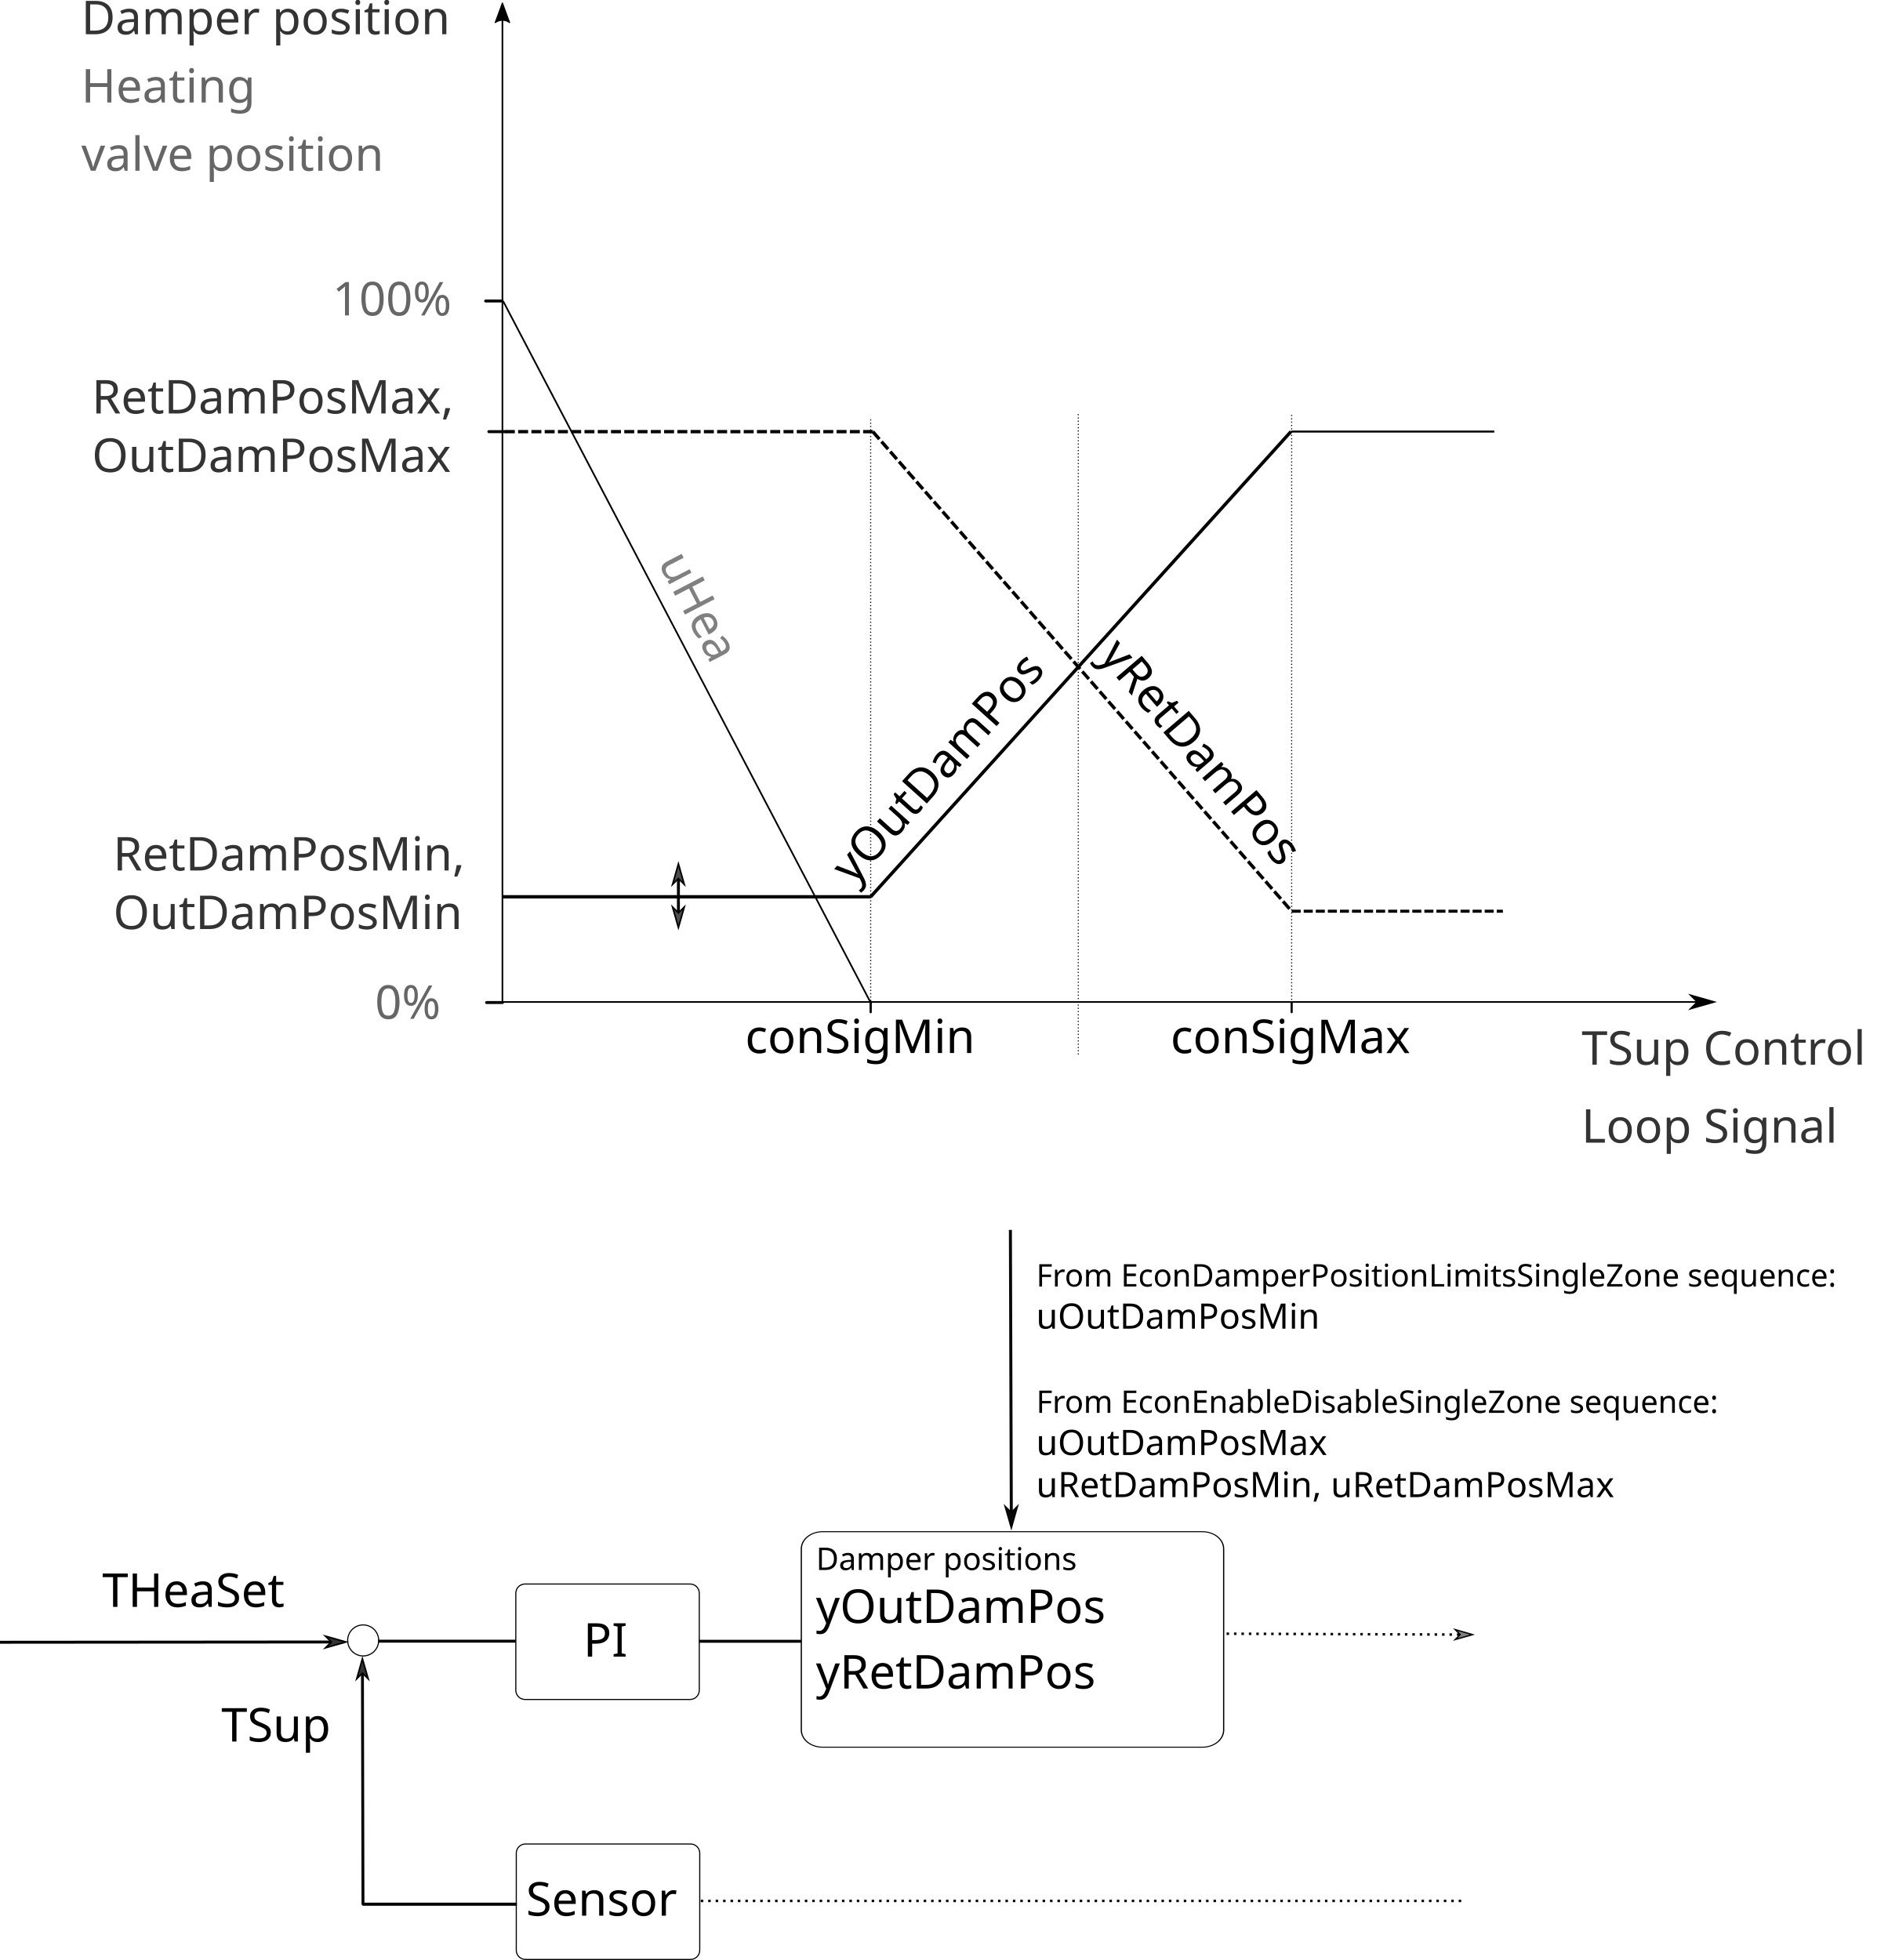
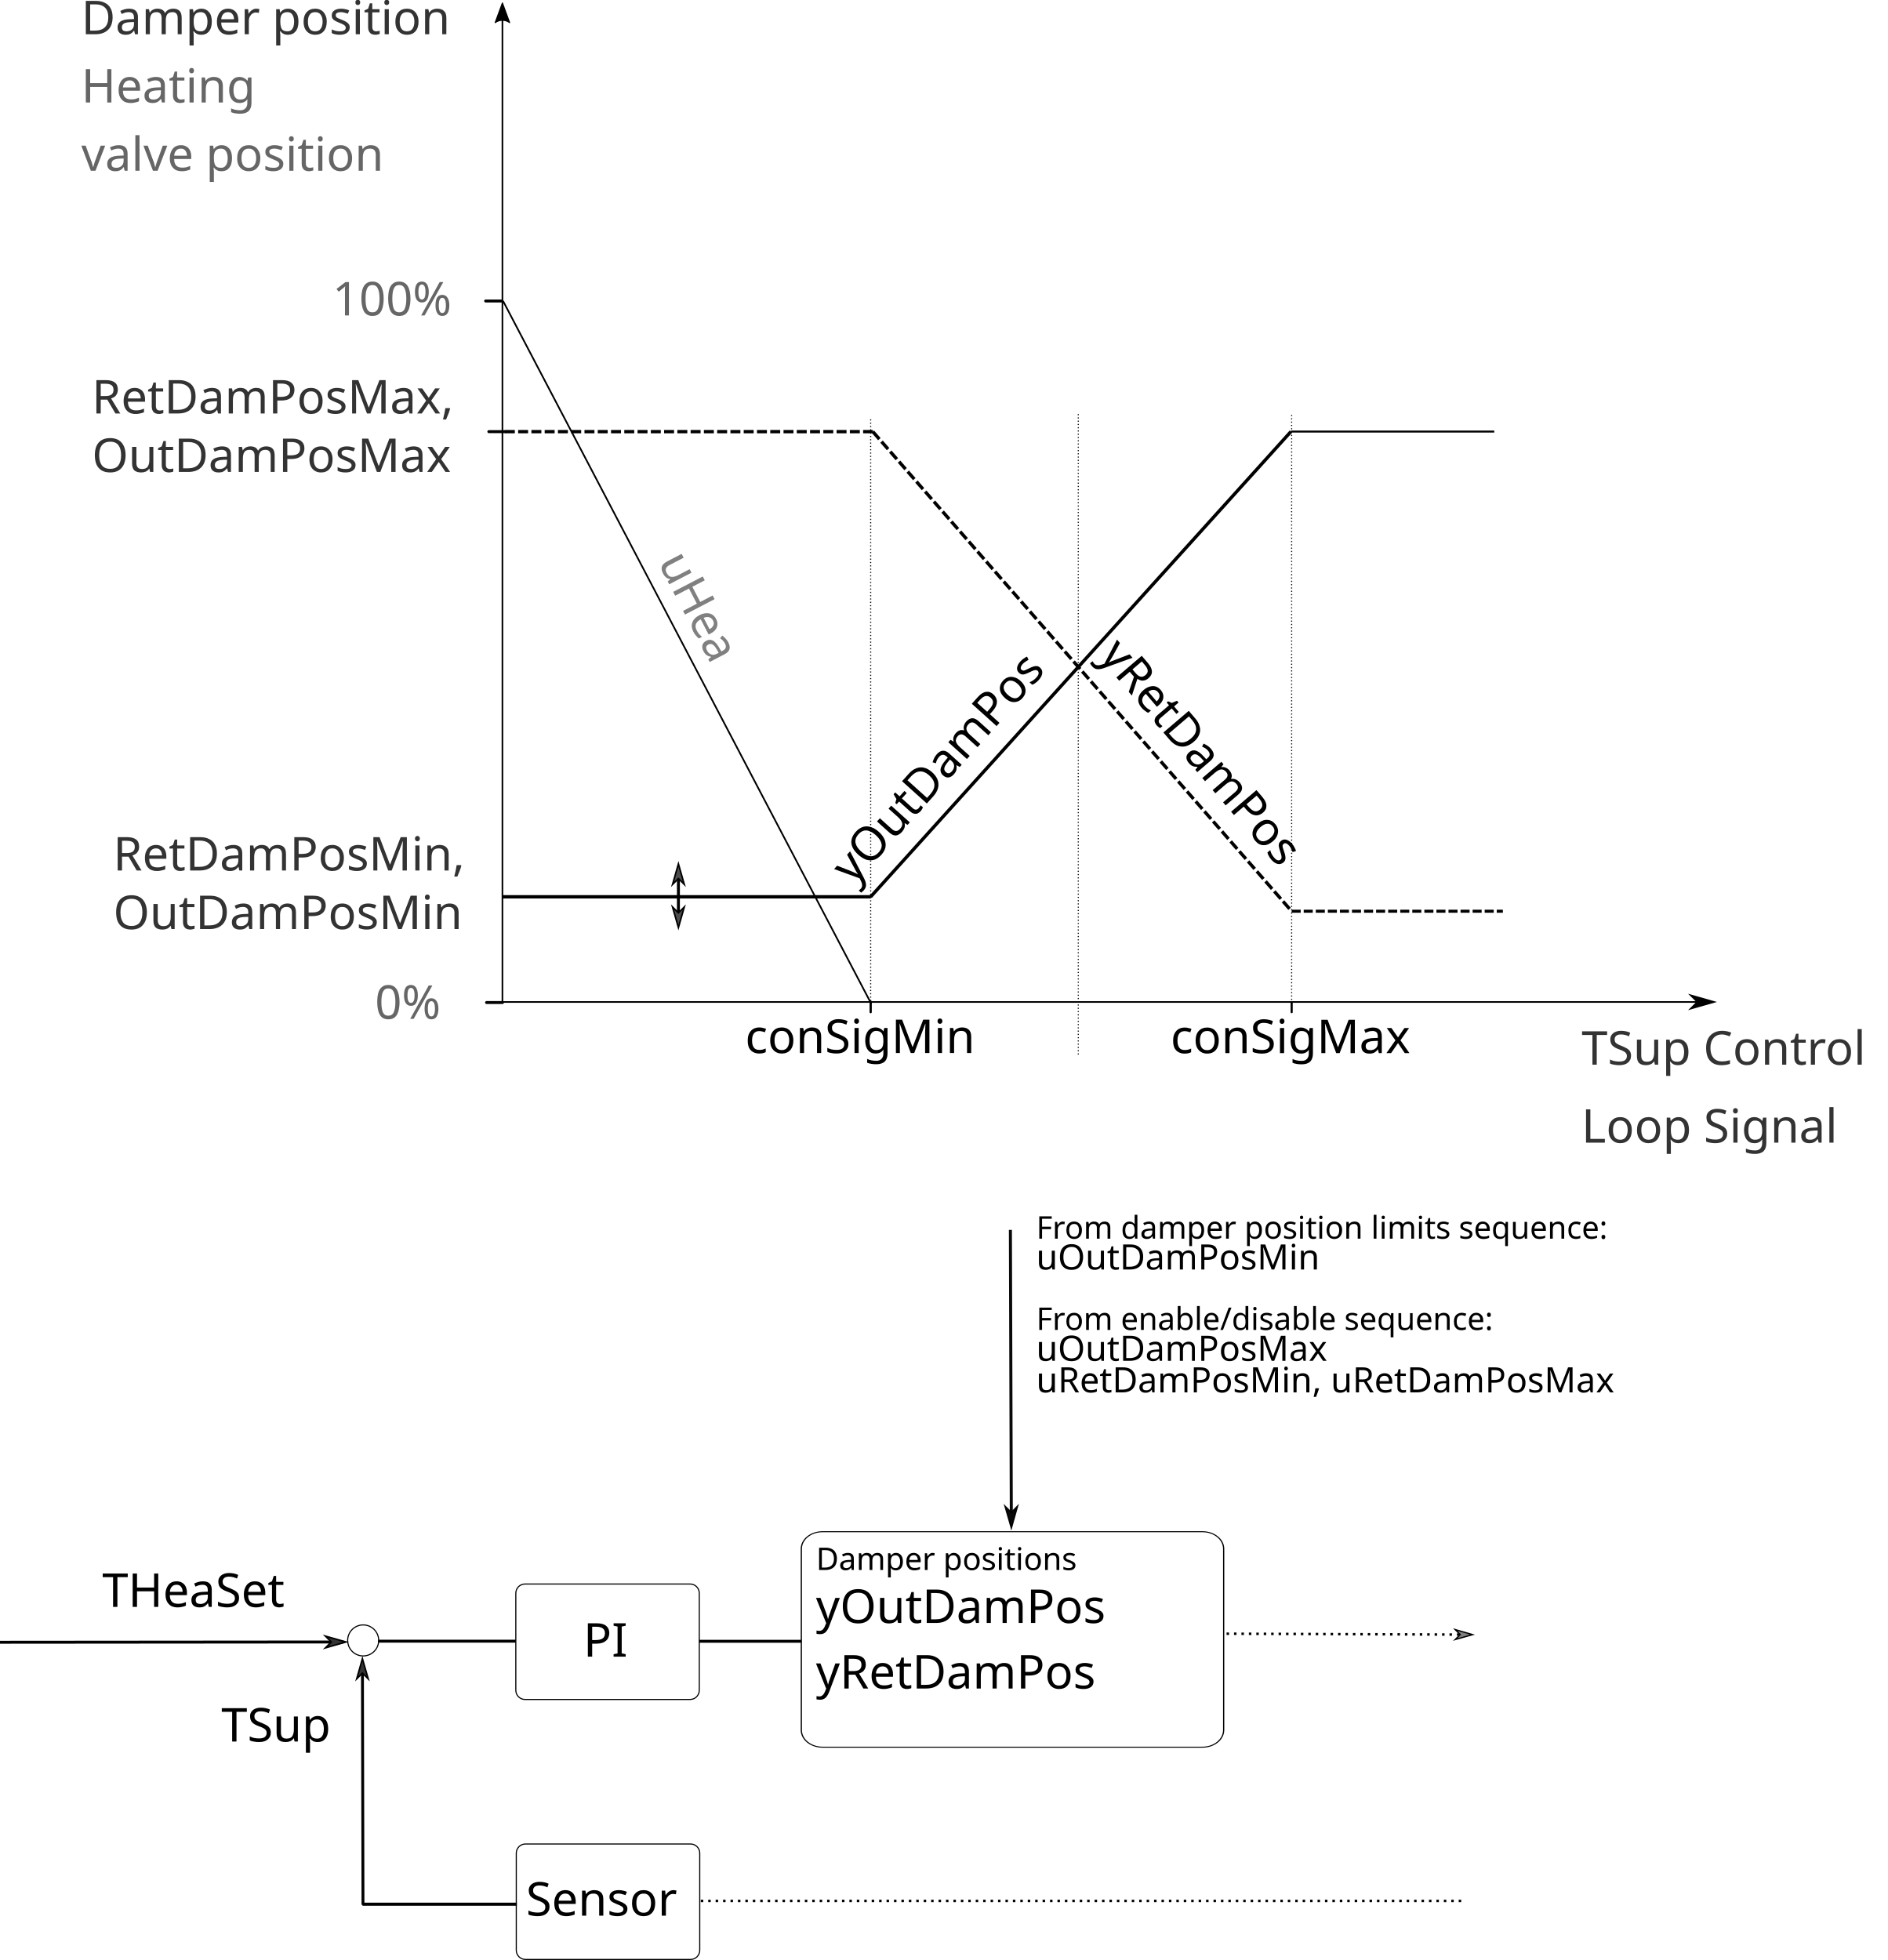
<svg xmlns="http://www.w3.org/2000/svg" width="170.729mm" height="177.27mm" viewBox="0 0 170.729 177.27" version="1.1" id="svg5233">
  <defs id="defs5227">
    <marker style="overflow:visible" id="Arrow1Mstart" refX="0" refY="0" orient="auto">
      <path transform="matrix(0.4,0,0,0.4,4,0)" style="fill:#000000;fill-opacity:1;fill-rule:evenodd;stroke:#000000;stroke-width:1pt;stroke-opacity:1" d="M 0,0 5,-5 -12.5,0 5,5 Z" id="path6104" />
    </marker>
    <marker style="overflow:visible" id="marker6810" refX="0" refY="0" orient="auto">
      <path transform="matrix(0.4,0,0,0.4,4,0)" style="fill:#090909;fill-opacity:1;fill-rule:evenodd;stroke:#000000;stroke-width:1pt;stroke-opacity:0.964" d="M 0,0 5,-5 -12.5,0 5,5 Z" id="path6808" />
    </marker>
    <marker style="overflow:visible" id="Arrow2Lstart" refX="0" refY="0" orient="auto">
      <path transform="matrix(1.1,0,0,1.1,1.1,0)" d="M 8.719,4.034 -2.207,0.016 8.719,-4.002 c -1.745,2.372 -1.735,5.617 -6e-7,8.035 z" style="fill:#000000;fill-opacity:1;fill-rule:evenodd;stroke:#000000;stroke-width:0.625;stroke-linejoin:round;stroke-opacity:1" id="path6116" />
    </marker>
    <marker style="overflow:visible" id="Arrow1Lend" refX="0" refY="0" orient="auto">
      <path transform="matrix(-0.8,0,0,-0.8,-10,0)" style="fill:#000000;fill-opacity:1;fill-rule:evenodd;stroke:#000000;stroke-width:1pt;stroke-opacity:1" d="M 0,0 5,-5 -12.5,0 5,5 Z" id="path6101" />
    </marker>
    <marker orient="auto" refY="0" refX="0" id="marker9822" style="overflow:visible">
      <path id="path9820" d="M 0,0 5,-5 -12.5,0 5,5 Z" style="fill:#4d4d4d;fill-opacity:1;fill-rule:evenodd;stroke:#000000;stroke-width:1pt;stroke-opacity:1" transform="matrix(0.4,0,0,0.4,4,0)" />
    </marker>
    <marker style="overflow:visible" id="marker10000" refX="0" refY="0" orient="auto">
      <path transform="matrix(-0.4,0,0,-0.4,-4,0)" style="fill:#4d4d4d;fill-opacity:1;fill-rule:evenodd;stroke:#000000;stroke-width:1pt;stroke-opacity:1" d="M 0,0 5,-5 -12.5,0 5,5 Z" id="path9998" />
    </marker>
    <marker orient="auto" refY="0" refX="0" id="marker9822-6" style="overflow:visible">
      <path id="path9820-9" d="M 0,0 5,-5 -12.5,0 5,5 Z" style="fill:#4d4d4d;fill-opacity:1;fill-rule:evenodd;stroke:#000000;stroke-width:1pt;stroke-opacity:1" transform="matrix(0.4,0,0,0.4,4,0)" />
    </marker>
    <marker style="overflow:visible" id="marker10000-5" refX="0" refY="0" orient="auto">
      <path transform="matrix(-0.4,0,0,-0.4,-4,0)" style="fill:#4d4d4d;fill-opacity:1;fill-rule:evenodd;stroke:#000000;stroke-width:1pt;stroke-opacity:1" d="M 0,0 5,-5 -12.5,0 5,5 Z" id="path9998-3" />
    </marker>
    <marker style="overflow:visible" id="Arrow2Lstart-4" refX="0" refY="0" orient="auto">
      <path transform="matrix(1.1,0,0,1.1,1.1,0)" d="M 8.719,4.034 -2.207,0.016 8.719,-4.002 c -1.745,2.372 -1.735,5.617 -6e-7,8.035 z" style="fill:#000000;fill-opacity:1;fill-rule:evenodd;stroke:#000000;stroke-width:0.625;stroke-linejoin:round;stroke-opacity:1" id="path6116-1" />
    </marker>
    <marker style="overflow:visible" id="Arrow1Lend-5" refX="0" refY="0" orient="auto">
      <path transform="matrix(-0.8,0,0,-0.8,-10,0)" style="fill:#000000;fill-opacity:1;fill-rule:evenodd;stroke:#000000;stroke-width:1pt;stroke-opacity:1" d="M 0,0 5,-5 -12.5,0 5,5 Z" id="path6101-9" />
    </marker>
    <marker style="overflow:visible" id="marker9484-9" refX="0" refY="0" orient="auto">
      <path transform="matrix(0.4,0,0,0.4,4,0)" style="fill:#4d4d4d;fill-opacity:1;fill-rule:evenodd;stroke:#000000;stroke-width:1pt;stroke-opacity:1" d="M 0,0 5,-5 -12.5,0 5,5 Z" id="path9482-7" />
    </marker>
    <marker orient="auto" refY="0" refX="0" id="marker9650-7" style="overflow:visible">
      <path id="path9648-6" d="M 0,0 5,-5 -12.5,0 5,5 Z" style="fill:#4d4d4d;fill-opacity:1;fill-rule:evenodd;stroke:#000000;stroke-width:1pt;stroke-opacity:1" transform="matrix(-0.4,0,0,-0.4,-4,0)" />
    </marker>
    <marker style="overflow:visible" id="Arrow1Mstart-4" refX="0" refY="0" orient="auto">
      <path transform="matrix(0.4,0,0,0.4,4,0)" style="fill:#333333;fill-opacity:1;fill-rule:evenodd;stroke:#000000;stroke-width:1pt;stroke-opacity:1" d="M 0,0 5,-5 -12.5,0 5,5 Z" id="path6104-2" />
    </marker>
    <marker style="overflow:visible" id="marker6810-7" refX="0" refY="0" orient="auto">
      <path transform="matrix(0.4,0,0,0.4,4,0)" style="fill:#090909;fill-opacity:1;fill-rule:evenodd;stroke:#000000;stroke-width:1pt;stroke-opacity:0.964" d="M 0,0 5,-5 -12.5,0 5,5 Z" id="path6808-8" />
    </marker>
    <marker style="overflow:visible" id="marker7260-9" refX="0" refY="0" orient="auto">
      <path transform="matrix(-0.4,0,0,-0.4,-4,0)" style="fill:#808080;fill-opacity:1;fill-rule:evenodd;stroke:#000000;stroke-width:1pt;stroke-opacity:1" d="M 0,0 5,-5 -12.5,0 5,5 Z" id="path7258-8" />
    </marker>
    <marker style="overflow:visible" id="marker7102-1" refX="0" refY="0" orient="auto">
      <path transform="matrix(0.4,0,0,0.4,4,0)" style="fill:#333333;fill-opacity:1;fill-rule:evenodd;stroke:#000000;stroke-width:1pt;stroke-opacity:1" d="M 0,0 5,-5 -12.5,0 5,5 Z" id="path7100-8" />
    </marker>
  </defs>
  <g id="layer1" transform="translate(402.4843,-62.58934)">
    <text xml:space="preserve" style="font-style:normal;font-weight:normal;font-size:4.233px;line-height:1.25;font-family:sans-serif;letter-spacing:0px;word-spacing:0px;fill:#666666;fill-opacity:1;stroke:none;stroke-width:0.265" x="-56.13" y="-109.347" id="text6672">
      <tspan id="tspan6670" x="-56.13" y="-105.485" style="font-size:2.117px;fill:#666666;stroke-width:0.265" />
    </text>
    <text transform="scale(1.032247,0.96876)" x="-43.719" y="37.317" font-size="5.139px" style="font-size:7.415px;line-height:1.25;font-family:'8514fix';font-variant-ligatures:normal;font-variant-caps:normal;font-variant-numeric:normal;font-feature-settings:normal;letter-spacing:0px;word-spacing:0px;fill:#000000;stroke:#000000;stroke-width:0.24;stroke-opacity:0.667" xml:space="preserve" id="text4529-3">
      <tspan x="-43.719" y="37.317" font-size="5.139px" style="font-size:9.808px;line-height:1;font-family:'8514fix';font-variant-ligatures:normal;font-variant-caps:normal;font-variant-numeric:normal;font-feature-settings:normal;stroke:#000000;stroke-width:0.24;stroke-opacity:0.667" id="tspan4527-4" />
    </text>
    <text transform="scale(1.032247,0.96876)" x="-43.719" y="37.317" font-size="5.139px" style="font-size:7.415px;line-height:1.25;font-family:'8514fix';font-variant-ligatures:normal;font-variant-caps:normal;font-variant-numeric:normal;font-feature-settings:normal;letter-spacing:0px;word-spacing:0px;fill:#000000;stroke:#000000;stroke-width:0.24;stroke-opacity:0.667" xml:space="preserve" id="text8639">
      <tspan x="-43.719" y="37.317" font-size="5.139px" style="font-size:9.808px;line-height:1;font-family:'8514fix';font-variant-ligatures:normal;font-variant-caps:normal;font-variant-numeric:normal;font-feature-settings:normal;stroke:#000000;stroke-width:0.24;stroke-opacity:0.667" id="tspan8641" />
    </text>
    <text id="text4730" y="-46.361" x="-16.467" style="font-style:normal;font-weight:normal;font-size:4.233px;line-height:1.25;font-family:sans-serif;letter-spacing:0px;word-spacing:0px;fill:#000000;fill-opacity:1;stroke:none;stroke-width:0.265" xml:space="preserve">
      <tspan style="stroke-width:0.265" y="-42.499" x="-16.467" id="tspan4728" />
    </text>
    <flowRoot style="font-style:normal;font-weight:normal;font-size:40px;line-height:1.25;font-family:sans-serif;letter-spacing:0px;word-spacing:0px;fill:#000000;fill-opacity:1;stroke:none" id="flowRoot20346" xml:space="preserve" transform="translate(-135.3556,-181.2684)">
      <flowRegion id="flowRegion20348">
        <rect y="-674.482" x="-229.103" height="572.756" width="968.736" id="rect20350" />
      </flowRegion>
      <flowPara id="flowPara20352" />
    </flowRoot>
    <flowRoot style="font-style:normal;font-weight:normal;font-size:40px;line-height:1.25;font-family:sans-serif;letter-spacing:0px;word-spacing:0px;fill:#000000;fill-opacity:1;stroke:none" id="flowRoot20356" xml:space="preserve" transform="translate(-135.3556,-181.2684)">
      <flowRegion id="flowRegion20358">
        <rect y="-646.574" x="-232" height="563" width="1012" id="rect20360" />
      </flowRegion>
      <flowPara id="flowPara20362" />
    </flowRoot>
    <path style="fill:none;stroke:#000000;stroke-width:0.147;stroke-linecap:butt;stroke-linejoin:miter;stroke-miterlimit:4;stroke-dasharray:none;stroke-opacity:1;marker-start:url(#Arrow2Lstart-4);marker-end:url(#Arrow1Lend-5)" d="m -357.045,63.058 c 0,90.152 0,90.152 0,90.152 109.552,0 109.552,0 109.552,0" id="path8827-7" />
    <text xml:space="preserve" style="font-style:normal;font-weight:normal;font-size:4.233px;line-height:1.25;font-family:sans-serif;letter-spacing:0px;word-spacing:0px;fill:#333333;fill-opacity:1;stroke:none;stroke-width:0.265" x="-394.173" y="99.984" id="text4487-7-7">
      <tspan id="tspan4485-1-0" x="-394.173" y="99.984" style="font-size:4.233px;fill:#333333;stroke-width:0.265">RetDamPosMax,</tspan>
      <tspan x="-394.173" y="105.276" style="font-size:4.233px;fill:#333333;stroke-width:0.265" id="tspan9169-8">OutDamPosMax</tspan>
    </text>
    <text xml:space="preserve" style="font-style:normal;font-weight:normal;font-size:4.233px;line-height:1.25;font-family:sans-serif;letter-spacing:0px;word-spacing:0px;fill:#333333;fill-opacity:1;stroke:none;stroke-width:0.265" x="-392.247" y="141.322" id="text4487-7-0-9">
      <tspan id="tspan4485-1-9-6" x="-392.247" y="141.322" style="font-size:4.233px;fill:#333333;stroke-width:0.265">RetDamPosMin,</tspan>
      <tspan x="-392.247" y="146.614" style="font-size:4.233px;fill:#333333;stroke-width:0.265" id="tspan9169-3-5">OutDamPosMin</tspan>
    </text>
    <path style="fill:none;stroke:#000000;stroke-width:0.265px;stroke-linecap:round;stroke-linejoin:miter;stroke-opacity:1" d="m -357.041,153.261 c -1.439,0 -1.439,0 -1.439,0" id="path9192-0" />
    <path style="fill:none;stroke:#000000;stroke-width:0.265px;stroke-linecap:round;stroke-linejoin:miter;stroke-opacity:1" d="m -356.825,101.629 c -1.45,0 -1.45,0 -1.45,0" id="path9194-0" />
    <path style="fill:none;stroke:#000000;stroke-width:0.3;stroke-linecap:butt;stroke-linejoin:miter;stroke-miterlimit:4;stroke-dasharray:0.9, 0.3;stroke-dashoffset:0;stroke-opacity:1" d="m -356.825,101.629 c 33.277,0 33.277,0 33.277,0" id="path9198-3" />
    <path style="fill:none;stroke:#000000;stroke-width:0.179;stroke-linecap:butt;stroke-linejoin:miter;stroke-miterlimit:4;stroke-dasharray:none;stroke-opacity:1" d="m -285.734,101.622 c 18.387,0 18.387,0 18.387,0" id="path9200-6" />
    <path style="fill:#808080;stroke:#000000;stroke-width:0.152;stroke-linecap:butt;stroke-linejoin:miter;stroke-miterlimit:4;stroke-dasharray:none;stroke-opacity:1" d="m -356.989,89.811 c 33.303,63.569 33.303,63.569 33.303,63.569" id="path9238-4" />
    <path style="fill:none;stroke:#000000;stroke-width:0.098;stroke-linecap:butt;stroke-linejoin:miter;stroke-miterlimit:4;stroke-dasharray:0.098, 0.197;stroke-dashoffset:0;stroke-opacity:1" d="m -304.967,100.045 c 0,57.918 0,57.918 0,57.918" id="path9246-3" />
    <text xml:space="preserve" style="font-style:normal;font-weight:normal;font-size:4.233px;line-height:1.25;font-family:sans-serif;letter-spacing:0px;word-spacing:0px;fill:#000000;fill-opacity:1;stroke:none;stroke-width:0.265" x="-336.195" y="157.83" id="text4487-8-2-0">
      <tspan id="tspan17096-3" x="-336.195" y="157.83" style="font-size:4.233px;fill:#000000;stroke-width:0.265"> conSigMin</tspan>
    </text>
    <text xml:space="preserve" style="font-style:normal;font-weight:normal;font-size:4.233px;line-height:1.25;font-family:sans-serif;letter-spacing:0px;word-spacing:0px;fill:#000000;fill-opacity:1;stroke:none;stroke-width:0.265" x="-296.62" y="157.836" id="text4487-8-00-5">
      <tspan id="tspan4485-5-97-6" x="-296.62" y="157.836" style="font-size:4.233px;fill:#000000;stroke-width:0.265">conSigMax</tspan>
    </text>
    <text xml:space="preserve" style="font-style:normal;font-weight:normal;font-size:4.233px;line-height:1.25;font-family:sans-serif;letter-spacing:0px;word-spacing:0px;fill:#000000;fill-opacity:1;stroke:none;stroke-width:0.265" x="-104.202" y="300.247" id="text4487-4-1-8-0" transform="rotate(49.5)">
      <tspan id="tspan4485-8-3-00-6" x="-104.202" y="304.109" style="font-size:4.233px;line-height:1.4;fill:#000000;stroke-width:0.265" />
      <tspan x="-104.202" y="309.719" style="font-size:4.233px;line-height:1.4;fill:#000000;stroke-width:0.265" id="tspan6753-0-98">yRetDamPos</tspan>
    </text>
    <text xml:space="preserve" style="font-style:normal;font-weight:normal;font-size:4.233px;line-height:1.25;font-family:sans-serif;letter-spacing:0px;word-spacing:0px;fill:#000000;fill-opacity:1;stroke:none;stroke-width:0.265" x="-323.761" y="-146.305" id="text9436-5" transform="rotate(-48)">
      <tspan id="tspan9434-8" x="-323.761" y="-146.305" style="stroke-width:0.265">yOutDamPos</tspan>
    </text>
    <path style="fill:#4d4d4d;stroke:#000000;stroke-width:0.265px;stroke-linecap:butt;stroke-linejoin:miter;stroke-opacity:1;marker-start:url(#marker9484-9);marker-end:url(#marker9650-7)" d="m -341.13,146.214 c 0,-5.093 0,-5.226 0,-5.226" id="path9459-0-8" />
    <text xml:space="preserve" style="font-style:normal;font-weight:normal;font-size:5.644px;line-height:1.25;font-family:sans-serif;letter-spacing:0px;word-spacing:0px;fill:#333333;fill-opacity:1;stroke:none;stroke-width:0.265" x="-259.454" y="158.885" id="text4487-8-00-8-6">
      <tspan x="-259.454" y="158.885" style="font-size:4.233px;fill:#333333;stroke-width:0.265" id="tspan10694-4">TSup Control </tspan>
      <tspan id="tspan5785" x="-259.454" y="165.941" style="font-size:4.233px;fill:#333333;stroke-width:0.265">Loop Signal</tspan>
    </text>
    <text xml:space="preserve" style="font-style:normal;font-weight:normal;font-size:4.233px;line-height:1.25;font-family:sans-serif;letter-spacing:0px;word-spacing:0px;fill:#333333;fill-opacity:1;stroke:none;stroke-width:0.265" x="-372.425" y="91.117" id="text4487-7-8-9">
      <tspan x="-372.425" y="91.117" style="font-size:4.233px;fill:#666666;stroke-width:0.265" id="tspan9169-30-7">100%</tspan>
    </text>
    <text xml:space="preserve" style="font-style:normal;font-weight:normal;font-size:4.233px;line-height:1.25;font-family:sans-serif;letter-spacing:0px;word-spacing:0px;fill:#333333;fill-opacity:1;stroke:none;stroke-width:0.265" x="-368.569" y="154.735" id="text4487-7-8-6-0">
      <tspan x="-368.569" y="154.735" style="font-size:4.233px;fill:#666666;stroke-width:0.265" id="tspan9169-30-0-9">0%</tspan>
    </text>
    <path style="fill:none;stroke:#000000;stroke-width:0.3;stroke-linecap:butt;stroke-linejoin:miter;stroke-miterlimit:4;stroke-dasharray:none;stroke-opacity:1" d="m -285.734,101.622 c -38.021,42.09 -38.021,42.09 -38.021,42.09" id="path9238-1-5" />
    <path style="fill:none;stroke:#000000;stroke-width:0.3;stroke-linecap:butt;stroke-linejoin:miter;stroke-miterlimit:4;stroke-dasharray:none;stroke-opacity:1" d="m -357.057,143.699 c 33.314,0 33.314,0 33.314,0" id="path9200-5-2" />
    <path style="fill:none;stroke:#000000;stroke-width:0.273;stroke-linecap:butt;stroke-linejoin:miter;stroke-miterlimit:4;stroke-dasharray:0.818, 0.273;stroke-dashoffset:0;stroke-opacity:1" d="m -285.67,145.005 c 19.102,0 19.102,0 19.102,0" id="path9198-5-7" />
    <path style="fill:none;stroke:#000000;stroke-width:0.1;stroke-linecap:butt;stroke-linejoin:miter;stroke-miterlimit:4;stroke-dasharray:0.1, 0.2;stroke-dashoffset:0;stroke-opacity:1" d="m -285.67,100.12 c 0,53.168 0,53.168 0,53.168" id="path9246-9-0" />
    <path style="fill:none;stroke:#000000;stroke-width:0.1;stroke-linecap:butt;stroke-linejoin:miter;stroke-miterlimit:4;stroke-dasharray:0.1, 0.2;stroke-dashoffset:0;stroke-opacity:1" d="m -323.743,100.516 c 0,52.671 0,52.671 0,52.671" id="path9246-9-3-5" />
    <text xml:space="preserve" style="font-style:normal;font-weight:normal;font-size:4.233px;line-height:1.25;font-family:sans-serif;letter-spacing:0px;word-spacing:0px;fill:#808080;fill-opacity:1;stroke:none;stroke-width:0.265" x="-57.759" y="347.155" id="text4487-4-1-8-1-0" transform="rotate(62.5)">
      <tspan id="tspan4485-8-3-00-8-8" x="-57.759" y="351.017" style="font-size:4.233px;line-height:1.4;fill:#808080;stroke-width:0.265" />
      <tspan x="-57.759" y="356.626" style="font-size:4.233px;line-height:1.4;fill:#808080;stroke-width:0.265" id="tspan6753-0-9-6">uHea</tspan>
    </text>
    <path style="fill:none;stroke:#000000;stroke-width:0.191;stroke-linecap:round;stroke-linejoin:miter;stroke-miterlimit:4;stroke-dasharray:none;stroke-opacity:1" d="m -285.67,153.288 c 0,0.808 0,0.844 0,0.844" id="path9263-9-1-8" />
    <path style="fill:none;stroke:#000000;stroke-width:0.202;stroke-linecap:round;stroke-linejoin:miter;stroke-miterlimit:4;stroke-dasharray:none;stroke-opacity:1" d="m -323.743,153.187 c 0,0.905 0,0.946 0,0.946" id="path9263-9-1-7-3" />
    <path style="fill:none;stroke:#000000;stroke-width:0.265px;stroke-linecap:round;stroke-linejoin:miter;stroke-opacity:1" d="m -357.125,89.811 c -1.439,0 -1.439,0 -1.439,0" id="path9192-5-9" />
    <text xml:space="preserve" style="font-style:normal;font-weight:normal;font-size:4.939px;line-height:1.25;font-family:sans-serif;letter-spacing:0px;word-spacing:0px;fill:#333333;fill-opacity:1;stroke:none;stroke-width:0.265" x="-395.129" y="65.688" id="text4487-8-00-8-7-0">
      <tspan id="tspan20232-3" x="-395.129" y="65.688" style="font-size:4.233px;fill:#333333;stroke-width:0.265">Damper position</tspan>
      <tspan id="tspan5407" x="-395.129" y="71.861" style="font-size:4.233px;fill:#666666;stroke-width:0.265">Heating </tspan>
      <tspan id="tspan20234-5" x="-395.129" y="78.035" style="font-size:4.233px;fill:#666666;stroke-width:0.265">valve position</tspan>
    </text>
    <flowRoot transform="matrix(0.2645833,0,0,0.2645833,-64.73784,1.52581)" style="font-style:normal;font-weight:normal;font-size:40px;line-height:1.25;font-family:sans-serif;letter-spacing:0px;word-spacing:0px;fill:#000000;fill-opacity:1;stroke:none" id="flowRoot5399" xml:space="preserve">
      <flowRegion id="flowRegion5401">
        <rect y="402.281" x="179.807" height="486.894" width="928.33" id="rect5403" />
      </flowRegion>
      <flowPara id="flowPara5405" />
    </flowRoot>
    <path id="path5495" d="m -323.548,101.629 c 37.878,43.376 37.878,43.376 37.878,43.376" style="fill:none;stroke:#000000;stroke-width:0.3;stroke-linecap:butt;stroke-linejoin:miter;stroke-miterlimit:4;stroke-dasharray:0.9, 0.3;stroke-dashoffset:0;stroke-opacity:1" />
    <text xml:space="preserve" style="font-style:normal;font-weight:normal;font-size:4.233px;line-height:1.25;font-family:sans-serif;letter-spacing:0px;word-spacing:0px;fill:#000000;fill-opacity:1;stroke:none;stroke-width:0.265" x="-393.243" y="207.92" id="text4487-0">
      <tspan id="tspan5317" x="-393.243" y="207.92" style="font-size:4.233px;fill:#000000;stroke-width:0.265">THeaSet</tspan>
    </text>
    <path style="fill:#000000;fill-opacity:0;stroke:#000000;stroke-width:0.1;stroke-miterlimit:4;stroke-dasharray:none;stroke-opacity:1" id="rect4491-8-3-3" d="m 60.141,49.531 a 0.831,0.831 0 0 0 -0.83,0.83 v 8.783 a 0.831,0.831 0 0 0 0.83,0.83 h 14.932 a 0.831,0.831 0 0 0 0.83,-0.83 V 50.361 A 0.831,0.831 0 0 0 75.072,49.531 Z" transform="translate(-415.1462,156.3219)" />
    <circle style="fill:#000000;fill-opacity:0;stroke:#000000;stroke-width:0.1;stroke-miterlimit:4;stroke-dasharray:none;stroke-opacity:1" id="path6054-3" cx="-369.64" cy="210.956" r="1.403" />
-     <path style="fill:#000000;fill-rule:evenodd;stroke:#000000;stroke-width:0.265px;stroke-linecap:butt;stroke-linejoin:miter;stroke-opacity:1" d="m -297.247,230.043 v 0" id="path6094-6" />
+     <path style="fill:#000000;fill-rule:evenodd;stroke:#000000;stroke-width:0.265px;stroke-linecap:butt;stroke-linejoin:miter;stroke-opacity:1" d="m -297.247,230.043 0,0" id="path6094-6" />
    <path style="fill:#000000;fill-rule:evenodd;stroke:#000000;stroke-width:0.265;stroke-linecap:butt;stroke-linejoin:miter;stroke-miterlimit:4;stroke-dasharray:none;stroke-opacity:1;marker-start:url(#Arrow1Mstart-4)" d="m -371.461,211.096 -31.023,0.025" id="path6096-0" />
    <text xml:space="preserve" style="font-style:normal;font-weight:normal;font-size:4.233px;line-height:1.25;font-family:sans-serif;letter-spacing:0px;word-spacing:0px;fill:#000000;fill-opacity:1;stroke:none;stroke-width:0.265" x="-349.728" y="212.419" id="text4487-4-8">
      <tspan id="tspan4485-8-94" x="-349.728" y="212.419" style="font-size:4.233px;fill:#000000;stroke-width:0.265">PI</tspan>
    </text>
    <path style="fill:#000000;fill-opacity:0;stroke:#000000;stroke-width:0.048;stroke-miterlimit:4;stroke-dasharray:none;stroke-opacity:1" id="rect4491-8-3-05-2" d="m 60.141,49.531 a 0.831,0.831 0 0 0 -0.83,0.83 v 8.783 a 0.831,0.831 0 0 0 0.83,0.83 h 14.932 a 0.831,0.831 0 0 0 0.83,-0.83 V 50.361 A 0.831,0.831 0 0 0 75.072,49.531 Z" transform="matrix(2.302053,0,0,1.866076,-466.5518,108.6949)" />
    <text xml:space="preserve" style="font-style:normal;font-weight:normal;font-size:4.233px;line-height:1.25;font-family:sans-serif;letter-spacing:0px;word-spacing:0px;fill:#000000;fill-opacity:1;stroke:none;stroke-width:0.265" x="-328.689" y="204.586" id="text4487-4-6-4">
      <tspan id="tspan4485-8-9-7" x="-328.689" y="204.586" style="font-size:2.822px;fill:#000000;stroke-width:0.265">Damper positions</tspan>
    </text>
    <text xml:space="preserve" style="font-style:normal;font-weight:normal;font-size:4.233px;line-height:1.25;font-family:sans-serif;letter-spacing:0px;word-spacing:0px;fill:#000000;fill-opacity:1;stroke:none;stroke-width:0.265" x="-328.689" y="209.374" id="text4487-4-1-9">
      <tspan id="tspan4485-8-3-8" x="-328.689" y="209.374" style="font-size:4.233px;line-height:1.4;fill:#000000;stroke-width:0.265">yOutDamPos</tspan>
      <tspan x="-328.689" y="215.301" style="font-size:4.233px;line-height:1.4;fill:#000000;stroke-width:0.265" id="tspan6753-3">yRetDamPos</tspan>
    </text>
    <path style="fill:#000000;fill-opacity:1;fill-rule:evenodd;stroke:#000000;stroke-width:0.273;stroke-linecap:butt;stroke-linejoin:miter;stroke-miterlimit:4;stroke-dasharray:none;stroke-dashoffset:0;stroke-opacity:0.964;marker-start:url(#marker6810-7)" d="m -311.021,200.485 -0.085,-26.661" id="path6806-4" />
    <path style="fill:#000000;fill-rule:evenodd;stroke:#000000;stroke-width:0.224;stroke-linecap:butt;stroke-linejoin:miter;stroke-miterlimit:4;stroke-dasharray:0.224, 0.448;stroke-dashoffset:0;stroke-opacity:1;marker-end:url(#marker7260-9)" d="m -291.555,210.348 22.022,0.083" id="path7028-6" />
    <text xml:space="preserve" style="font-style:normal;font-weight:normal;font-size:4.233px;line-height:0.9;font-family:sans-serif;letter-spacing:0px;word-spacing:0px;fill:#000000;fill-opacity:1;stroke:none;stroke-width:0.265" x="-308.772" y="172.013" id="text4487-4-1-7-5">
-       <tspan x="-308.772" y="175.135" style="font-size:3.175px;line-height:0.9;fill:#000000;stroke-width:0.265" id="tspan6479-8" />
-       <tspan x="-308.772" y="178.945" style="font-size:2.822px;line-height:0.9;fill:#000000;stroke-width:0.265" id="tspan6471-4">From EconDamperPositionLimitsSingleZone sequence:</tspan>
-       <tspan x="-308.772" y="182.755" style="font-size:3.175px;line-height:0.9;fill:#000000;stroke-width:0.265" id="tspan6465-6">uOutDamPosMin</tspan>
-       <tspan x="-308.772" y="186.565" style="font-size:3.175px;line-height:0.9;fill:#000000;stroke-width:0.265" id="tspan6469-6" />
-       <tspan x="-308.772" y="190.375" style="font-size:2.822px;line-height:0.9;fill:#000000;stroke-width:0.265" id="tspan6473-8">From EconEnableDisableSingleZone sequence:</tspan>
-       <tspan x="-308.772" y="194.185" style="font-size:3.175px;line-height:0.9;fill:#000000;stroke-width:0.265" id="tspan6475-0">uOutDamPosMax</tspan>
-       <tspan id="tspan13837-4" x="-308.772" y="197.995" style="font-size:3.175px;line-height:0.9;fill:#000000;stroke-width:0.265">uRetDamPosMin, uRetDamPosMax</tspan>
+       <tspan x="-308.772" y="172.013" style="font-size:3.175px;line-height:0.9;fill:#000000;stroke-width:0.265" id="tspan6479-8" />
+       <tspan x="-308.772" y="174.618" style="font-size:2.822px;line-height:0.9;fill:#000000;stroke-width:0.265" id="tspan6471-4">From damper position limits sequence:</tspan>
+       <tspan x="-308.772" y="177.411" style="font-size:3.175px;line-height:0.9;fill:#000000;stroke-width:0.265" id="tspan6465-6">uOutDamPosMin</tspan>
+       <tspan x="-308.772" y="180.268" style="font-size:3.175px;line-height:0.9;fill:#000000;stroke-width:0.265" id="tspan6469-6" />
+       <tspan x="-308.772" y="182.873" style="font-size:2.822px;line-height:0.9;fill:#000000;stroke-width:0.265" id="tspan6473-8">From enable/disable sequence:</tspan>
+       <tspan x="-308.772" y="185.666" style="font-size:3.175px;line-height:0.9;fill:#000000;stroke-width:0.265" id="tspan6475-0">uOutDamPosMax</tspan>
+       <tspan id="tspan13837-4" x="-308.772" y="188.523" style="font-size:3.175px;line-height:0.9;fill:#000000;stroke-width:0.265">uRetDamPosMin, uRetDamPosMax</tspan>
    </text>
    <path style="fill:#000000;fill-opacity:0;stroke:#000000;stroke-width:0.1;stroke-miterlimit:4;stroke-dasharray:none;stroke-opacity:1" id="rect4491-8-3-2-0" d="m 60.141,49.531 a 0.831,0.831 0 0 0 -0.83,0.83 v 8.783 a 0.831,0.831 0 0 0 0.83,0.83 h 14.932 a 0.831,0.831 0 0 0 0.83,-0.83 V 50.361 A 0.831,0.831 0 0 0 75.072,49.531 Z" transform="translate(-415.104,179.835)" />
    <text xml:space="preserve" style="font-style:normal;font-weight:normal;font-size:4.233px;line-height:1.25;font-family:sans-serif;letter-spacing:0px;word-spacing:0px;fill:#000000;fill-opacity:1;stroke:none;stroke-width:0.265" x="-354.913" y="235.851" id="text4487-4-3-8">
      <tspan id="tspan4485-8-2-5" x="-354.913" y="235.851" style="font-size:4.233px;fill:#000000;stroke-width:0.265">Sensor</tspan>
    </text>
    <path style="fill:#000000;fill-rule:evenodd;stroke:#000000;stroke-width:0.26;stroke-linecap:butt;stroke-linejoin:miter;stroke-miterlimit:4;stroke-dasharray:none;stroke-opacity:1;marker-start:url(#marker7102-1)" d="m -369.708,212.869 0.051,22.001" id="path7744-8" />
    <text xml:space="preserve" style="font-style:normal;font-weight:normal;font-size:4.233px;line-height:1.25;font-family:sans-serif;letter-spacing:0px;word-spacing:0px;fill:#000000;fill-opacity:1;stroke:none;stroke-width:0.265" x="-382.471" y="220.098" id="text4487-8-1">
      <tspan id="tspan4485-5-6" x="-382.471" y="220.098" style="font-size:4.233px;fill:#000000;stroke-width:0.265">TSup</tspan>
    </text>
    <path id="path12659-4" d="m -368.282,211.022 c 12.441,0 12.441,0 12.441,0" style="fill:#000000;stroke:#000000;stroke-width:0.265px;stroke-linecap:butt;stroke-linejoin:miter;stroke-opacity:1" />
    <path id="path12663-3" d="m -339.235,211.034 c 9.227,0 9.227,0 9.227,0" style="fill:#000000;stroke:#000000;stroke-width:0.265px;stroke-linecap:butt;stroke-linejoin:miter;stroke-opacity:1" />
    <path id="path12659-9-3" d="m -369.706,234.814 c 13.963,0 13.963,0 13.963,0" style="fill:#000000;stroke:#000000;stroke-width:0.28px;stroke-linecap:butt;stroke-linejoin:miter;stroke-opacity:1" />
    <path id="path12659-9-2-3" d="m -339.106,234.516 c 68.969,0 68.969,0 68.969,0" style="fill:#000000;stroke:#000000;stroke-width:0.224;stroke-linecap:butt;stroke-linejoin:miter;stroke-miterlimit:4;stroke-dasharray:0.224, 0.448;stroke-dashoffset:0;stroke-opacity:1" />
  </g>
</svg>
